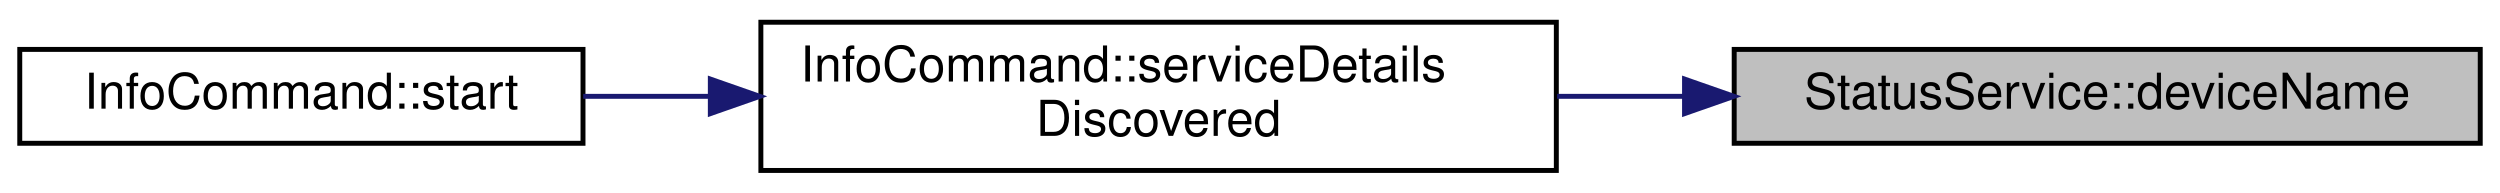
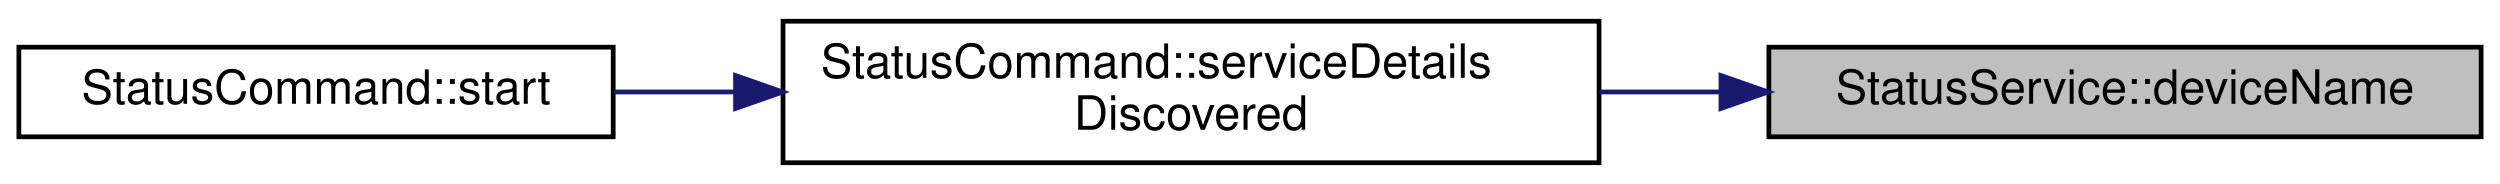
- <svg xmlns="http://www.w3.org/2000/svg" xmlns:xlink="http://www.w3.org/1999/xlink" width="506pt" height="39pt" viewBox="0.00 0.00 506.00 39.00">
+ <svg xmlns="http://www.w3.org/2000/svg" xmlns:xlink="http://www.w3.org/1999/xlink" width="530pt" height="39pt" viewBox="0.00 0.00 530.00 39.00">
  <g id="graph0" class="graph" transform="scale(1 1) rotate(0) translate(4 35)">
    <g id="node1" class="node">
      <g id="a_node1">
        <a xlink:title="Returns the most recent value of the Status services's Device Name characteristic.">
-           <polygon fill="#bfbfbf" stroke="black" points="347,-6 347,-25 498,-25 498,-6 347,-6" />
-           <text text-anchor="middle" x="422.5" y="-13" font-family="Helvetica,sans-Serif" font-size="10.00">StatusService::deviceName</text>
+           <polygon fill="#bfbfbf" stroke="black" points="371,-6 371,-25 522,-25 522,-6 371,-6" />
+           <text text-anchor="middle" x="446.5" y="-13" font-family="Helvetica,sans-Serif" font-size="10.00">StatusService::deviceName</text>
        </a>
      </g>
    </g>
    <g id="node2" class="node">
      <g id="a_node2">
-         <a xlink:href="classInfoCommand.html#a06d095d57662fd10b201d6273085c34e" target="_top" xlink:title="Handles service detail discovery events.">
-           <polygon fill="none" stroke="black" points="150,-0.5 150,-30.5 311,-30.5 311,-0.5 150,-0.5" />
-           <text text-anchor="start" x="158" y="-18.5" font-family="Helvetica,sans-Serif" font-size="10.00">InfoCommand::serviceDetails</text>
-           <text text-anchor="middle" x="230.5" y="-7.5" font-family="Helvetica,sans-Serif" font-size="10.00">Discovered</text>
+         <a xlink:href="classStatusCommand.html#af275e3a02032915dd27e0c0e041ff6c1" target="_top" xlink:title="Handles service detail discovery events.">
+           <polygon fill="none" stroke="black" points="162,-0.5 162,-30.5 335,-30.5 335,-0.5 162,-0.5" />
+           <text text-anchor="start" x="170" y="-18.5" font-family="Helvetica,sans-Serif" font-size="10.00">StatusCommand::serviceDetails</text>
+           <text text-anchor="middle" x="248.5" y="-7.5" font-family="Helvetica,sans-Serif" font-size="10.00">Discovered</text>
        </a>
      </g>
    </g>
    <g id="edge1" class="edge">
-       <path fill="none" stroke="midnightblue" d="M336.67,-15.5C328.19,-15.5 319.59,-15.5 311.16,-15.5" />
-       <polygon fill="midnightblue" stroke="midnightblue" points="336.95,-19 346.95,-15.5 336.95,-12 336.95,-19" />
+       <path fill="none" stroke="midnightblue" d="M360.61,-15.5C352.15,-15.5 343.56,-15.5 335.1,-15.5" />
+       <polygon fill="midnightblue" stroke="midnightblue" points="360.84,-19 370.84,-15.5 360.84,-12 360.84,-19" />
    </g>
    <g id="node3" class="node">
      <g id="a_node3">
-         <a xlink:href="classInfoCommand.html#a8f12a62e56958971c0f3655e1338decb" target="_top" xlink:title="Begins scanning for Pokit devices.">
-           <polygon fill="none" stroke="black" points="0,-6 0,-25 114,-25 114,-6 0,-6" />
-           <text text-anchor="middle" x="57" y="-13" font-family="Helvetica,sans-Serif" font-size="10.00">InfoCommand::start</text>
+         <a xlink:href="classStatusCommand.html#a132a16e82442ad44cc7340075e726f97" target="_top" xlink:title="Begins scanning for Pokit devices.">
+           <polygon fill="none" stroke="black" points="0,-6 0,-25 126,-25 126,-6 0,-6" />
+           <text text-anchor="middle" x="63" y="-13" font-family="Helvetica,sans-Serif" font-size="10.00">StatusCommand::start</text>
        </a>
      </g>
    </g>
    <g id="edge2" class="edge">
-       <path fill="none" stroke="midnightblue" d="M139.57,-15.5C130.89,-15.5 122.26,-15.5 114.04,-15.5" />
-       <polygon fill="midnightblue" stroke="midnightblue" points="139.77,-19 149.77,-15.5 139.77,-12 139.77,-19" />
+       <path fill="none" stroke="midnightblue" d="M151.74,-15.5C143.07,-15.5 134.44,-15.5 126.18,-15.5" />
+       <polygon fill="midnightblue" stroke="midnightblue" points="151.93,-19 161.93,-15.5 151.93,-12 151.93,-19" />
    </g>
  </g>
</svg>
